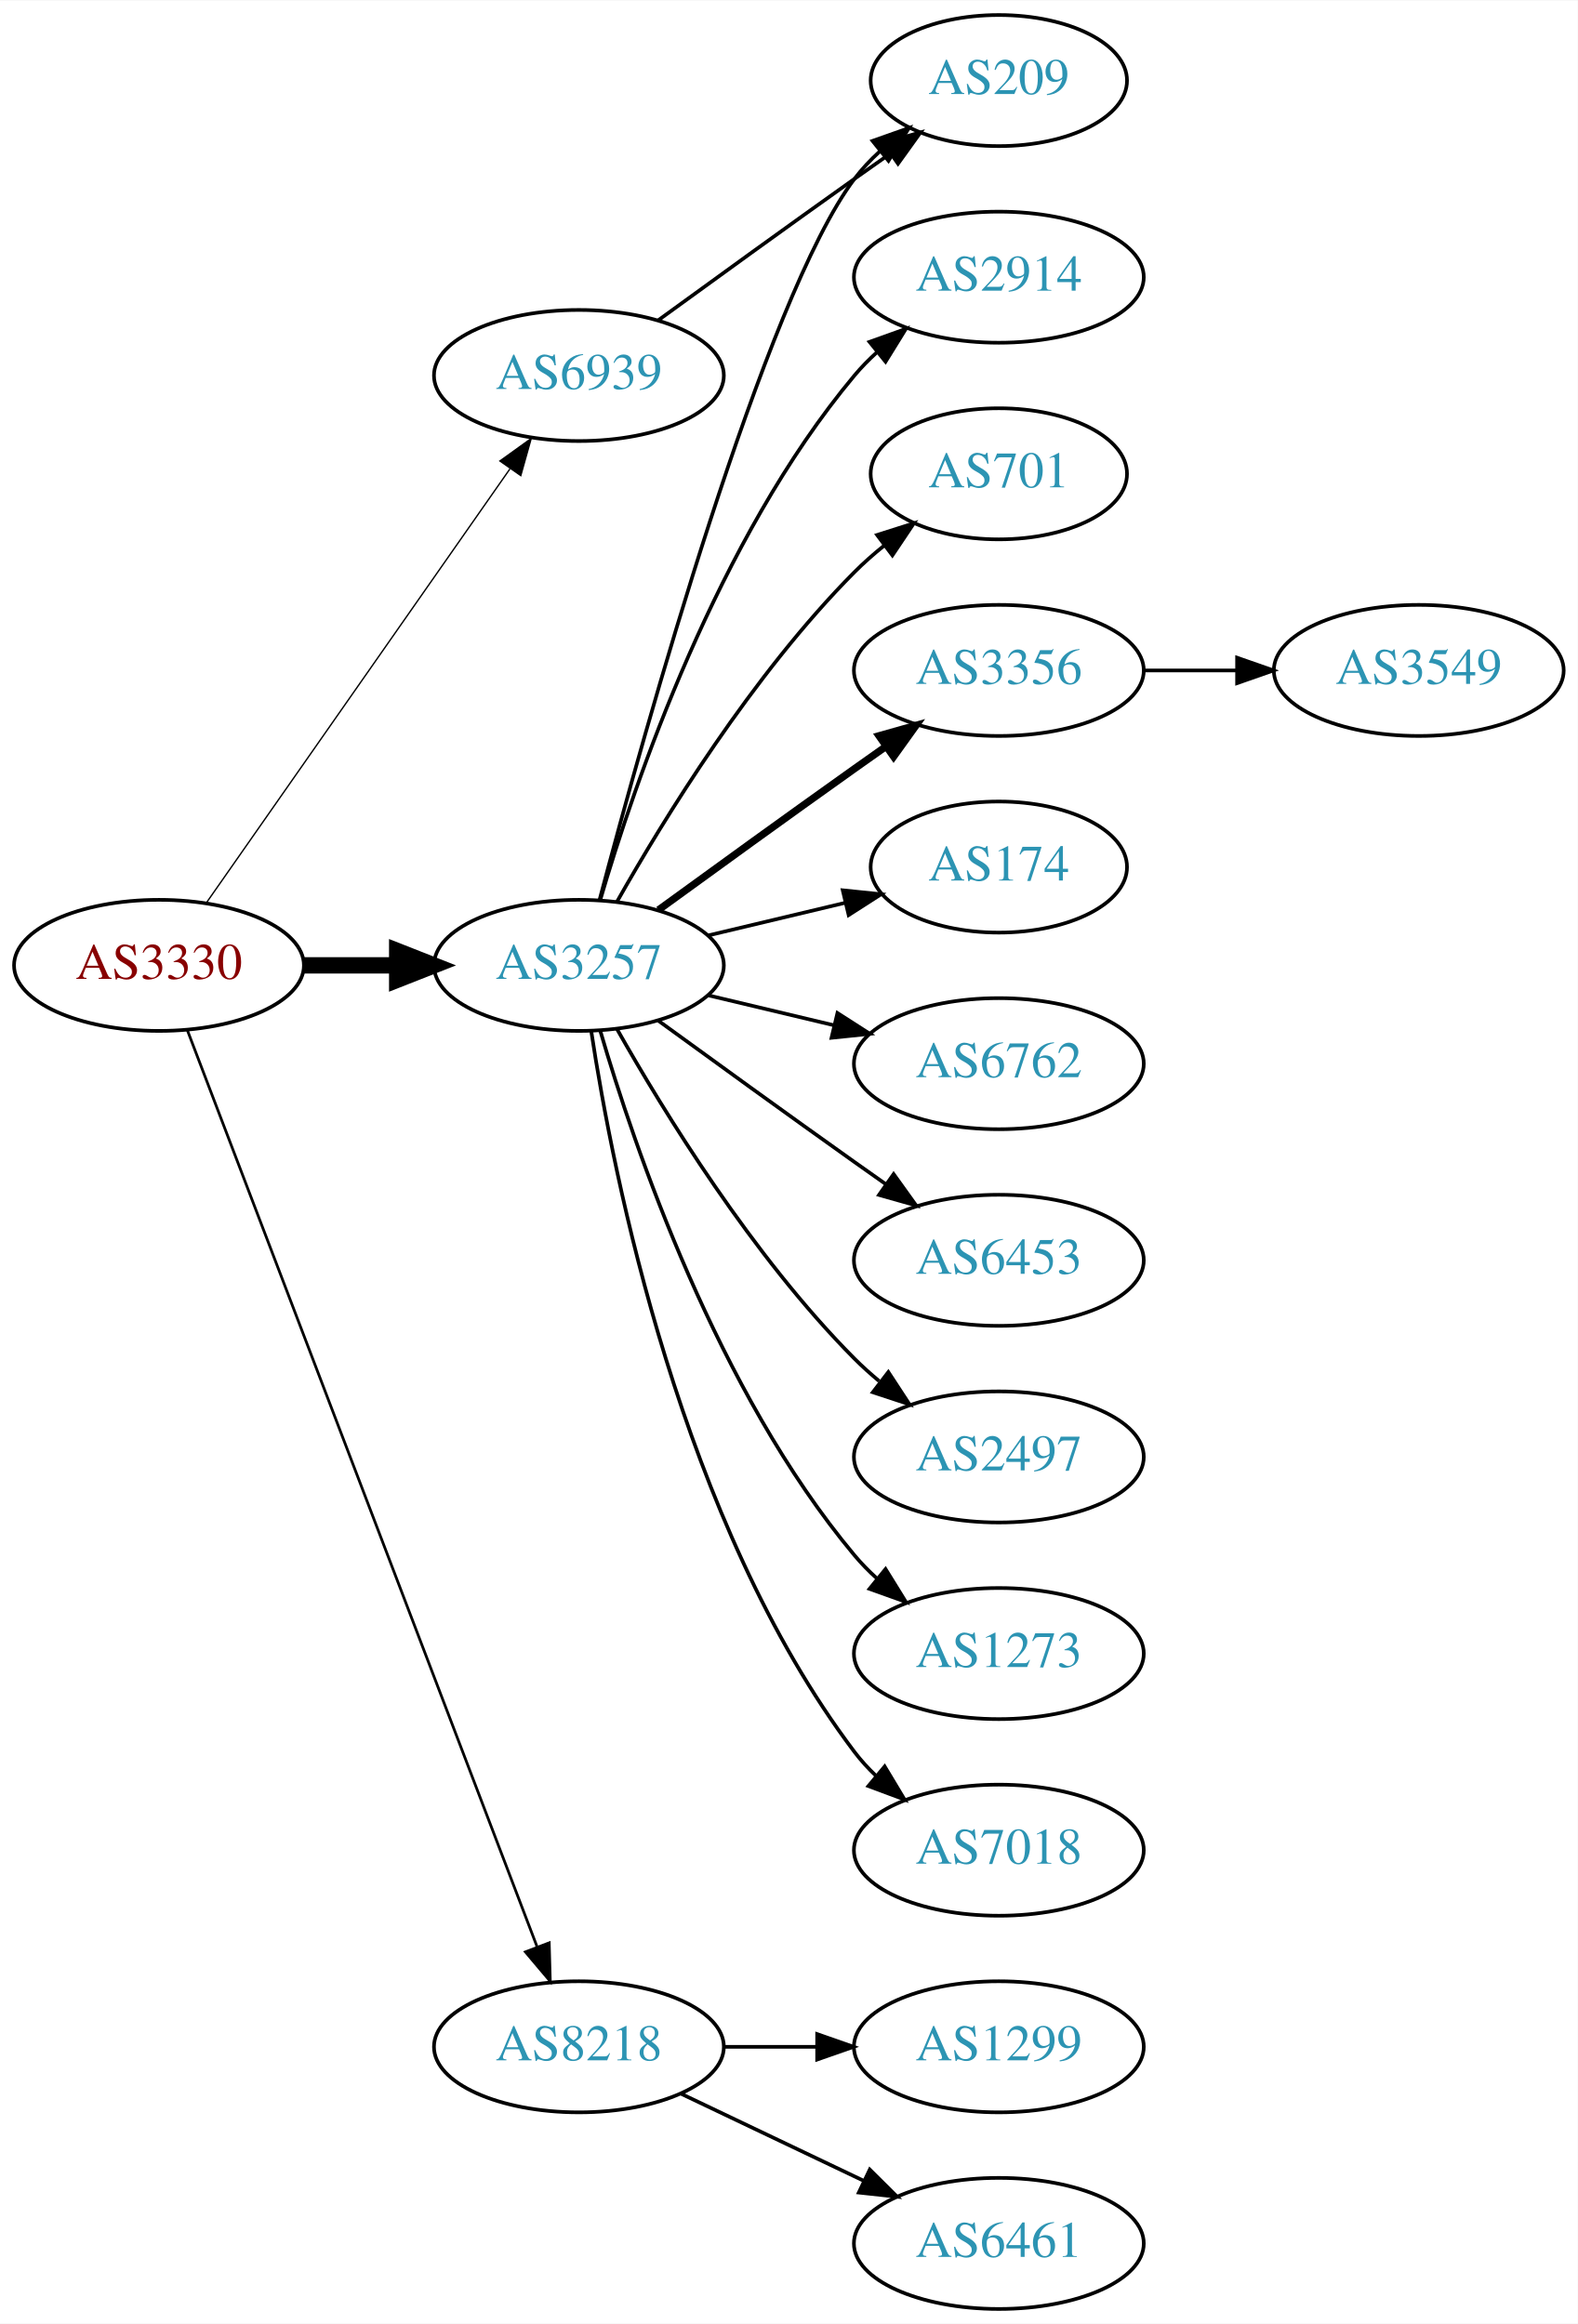
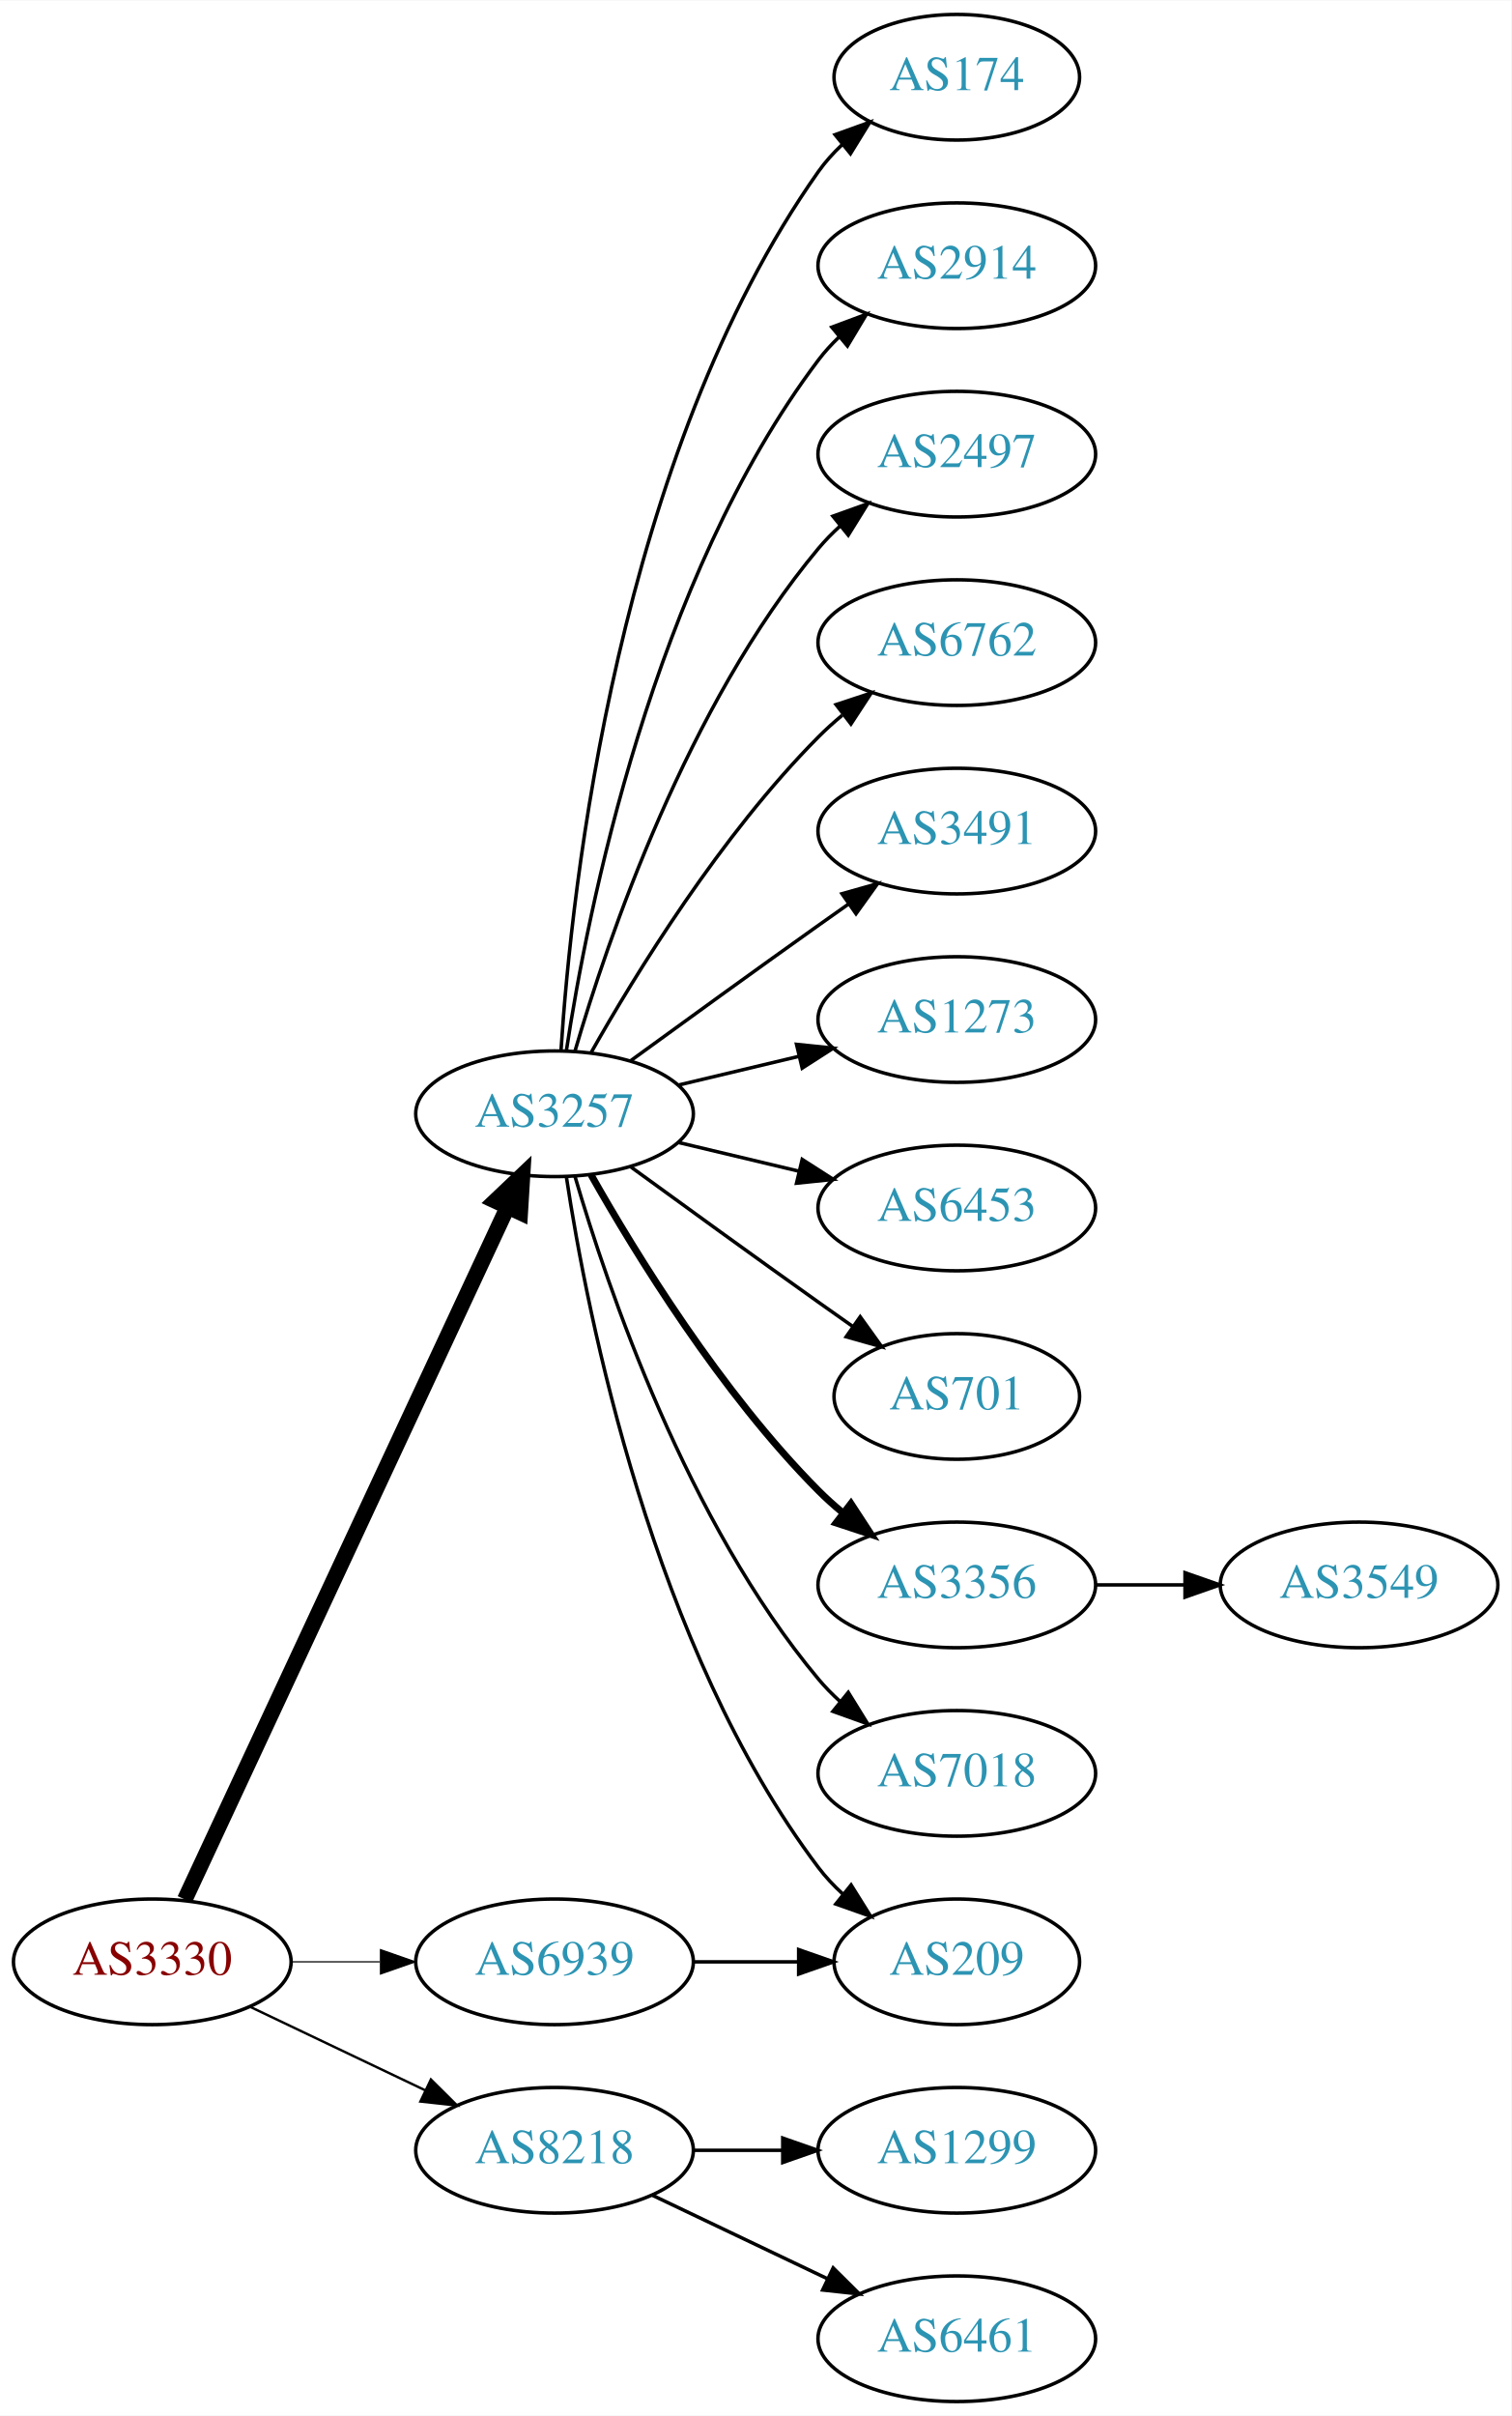
- <svg xmlns="http://www.w3.org/2000/svg" xmlns:xlink="http://www.w3.org/1999/xlink" width="433pt" height="638pt" viewBox="0.00 0.00 433.17 638.00">
-   <g id="graph0" class="graph" transform="scale(1 1) rotate(0) translate(4 634)">
-     <polygon fill="white" stroke="none" points="-4,4 -4,-634 429.172,-634 429.172,4 -4,4" />
+ <svg xmlns="http://www.w3.org/2000/svg" xmlns:xlink="http://www.w3.org/1999/xlink" width="433pt" height="692pt" viewBox="0.00 0.00 433.17 692.00">
+   <g id="graph0" class="graph" transform="scale(1 1) rotate(0) translate(4 688)">
+     <polygon fill="white" stroke="none" points="-4,4 -4,-688 429.172,-688 429.172,4 -4,4" />
    <g id="node1" class="node">
      <g id="a_node1">
        <a xlink:href="/asn/3330" xlink:title="AS3330 ~ Vienna, Austria [AT]">
-           <ellipse fill="#ffffff" stroke="black" cx="39.647" cy="-369" rx="39.794" ry="18" />
-           <text text-anchor="middle" x="39.647" y="-365.3" font-family="Times,serif" font-size="14.00" fill="#880000">AS3330</text>
+           <ellipse fill="#ffffff" stroke="black" cx="39.647" cy="-126" rx="39.794" ry="18" />
+           <text text-anchor="middle" x="39.647" y="-122.3" font-family="Times,serif" font-size="14.00" fill="#880000">AS3330</text>
        </a>
      </g>
    </g>
    <g id="node2" class="node">
      <g id="a_node2">
        <a xlink:href="/asn/3257" xlink:title="AS3257 ~ GTT [DE]">
          <ellipse fill="#ffffff" stroke="black" cx="154.939" cy="-369" rx="39.794" ry="18" />
          <text text-anchor="middle" x="154.939" y="-365.3" font-family="Times,serif" font-size="14.00" fill="#2c94b3">AS3257</text>
        </a>
      </g>
    </g>
    <g id="edge1" class="edge">
-       <path fill="none" stroke="black" stroke-width="4.5" d="M79.319,-369C87.522,-369 96.286,-369 104.818,-369" />
-       <polygon fill="black" stroke="black" stroke-width="4.5" points="105.057,-372.938 115.057,-369 105.057,-365.063 105.057,-372.938" />
+       <path fill="none" stroke="black" stroke-width="4.5" d="M48.977,-143.868C68.667,-186.101 118.167,-292.272 141.457,-342.227" />
+       <polygon fill="black" stroke="black" stroke-width="4.5" points="137.955,-344.034 145.749,-351.433 145.092,-340.706 137.955,-344.034" />
    </g>
    <g id="node3" class="node">
      <g id="a_node3">
        <a xlink:href="/asn/6939" xlink:title="AS6939 ~ Hurricane Electric LLC [US]">
-           <ellipse fill="#ffffff" stroke="black" cx="154.939" cy="-531" rx="39.794" ry="18" />
-           <text text-anchor="middle" x="154.939" y="-527.3" font-family="Times,serif" font-size="14.00" fill="#2c94b3">AS6939</text>
+           <ellipse fill="#ffffff" stroke="black" cx="154.939" cy="-126" rx="39.794" ry="18" />
+           <text text-anchor="middle" x="154.939" y="-122.3" font-family="Times,serif" font-size="14.00" fill="#2c94b3">AS6939</text>
        </a>
      </g>
    </g>
    <g id="edge2" class="edge">
-       <path fill="none" stroke="black" stroke-width="0.375" d="M52.557,-386.031C72.478,-414.517 112.668,-471.985 136.018,-505.374" />
-       <polygon fill="black" stroke="black" stroke-width="0.375" points="133.249,-507.521 141.848,-513.71 138.985,-503.509 133.249,-507.521" />
+       <path fill="none" stroke="black" stroke-width="0.346" d="M79.319,-126C87.522,-126 96.286,-126 104.818,-126" />
+       <polygon fill="black" stroke="black" stroke-width="0.346" points="105.057,-129.5 115.057,-126 105.057,-122.5 105.057,-129.5" />
    </g>
    <g id="node4" class="node">
      <g id="a_node4">
        <a xlink:href="/asn/8218" xlink:title="AS8218 ~ legacy Neotelecoms [FR]">
          <ellipse fill="#ffffff" stroke="black" cx="154.939" cy="-72" rx="39.794" ry="18" />
          <text text-anchor="middle" x="154.939" y="-68.3" font-family="Times,serif" font-size="14.00" fill="#2c94b3">AS8218</text>
        </a>
      </g>
    </g>
    <g id="edge3" class="edge">
-       <path fill="none" stroke="black" stroke-width="0.75" d="M47.394,-351.311C66.397,-301.493 120.468,-159.746 143.425,-99.564" />
-       <polygon fill="black" stroke="black" stroke-width="0.75" points="146.79,-100.563 147.084,-89.972 140.25,-98.068 146.79,-100.563" />
+       <path fill="none" stroke="black" stroke-width="0.692" d="M67.783,-113.066C82.777,-105.919 101.598,-96.948 117.821,-89.215" />
+       <polygon fill="black" stroke="black" stroke-width="0.692" points="119.503,-92.291 127.024,-84.829 116.491,-85.972 119.503,-92.291" />
    </g>
    <g id="node5" class="node">
      <g id="a_node5">
+         <a xlink:href="/asn/174" xlink:title="AS174 ~ Cogent Communications [US]">
+           <ellipse fill="#ffffff" stroke="black" cx="270.232" cy="-666" rx="35.194" ry="18" />
+           <text text-anchor="middle" x="270.232" y="-662.3" font-family="Times,serif" font-size="14.00" fill="#2c94b3">AS174</text>
+         </a>
+       </g>
+     </g>
+     <g id="edge4" class="edge">
+       <path fill="none" stroke="black" d="M156.795,-387.185C159.788,-433.425 173.035,-557.589 230.586,-639 232.523,-641.74 234.831,-644.295 237.341,-646.654" />
+       <polygon fill="black" stroke="black" points="235.343,-649.54 245.311,-653.131 239.758,-644.108 235.343,-649.54" />
+     </g>
+     <g id="node6" class="node">
+       <g id="a_node6">
        <a xlink:href="/asn/2914" xlink:title="AS2914 ~ NTT America, Inc. [US]">
+           <ellipse fill="#ffffff" stroke="black" cx="270.232" cy="-612" rx="39.794" ry="18" />
+           <text text-anchor="middle" x="270.232" y="-608.3" font-family="Times,serif" font-size="14.00" fill="#2c94b3">AS2914</text>
+         </a>
+       </g>
+     </g>
+     <g id="edge5" class="edge">
+       <path fill="none" stroke="black" d="M158.316,-386.986C164.29,-426.422 183.001,-521.995 230.586,-585 232.343,-587.327 234.36,-589.529 236.53,-591.596" />
+       <polygon fill="black" stroke="black" points="234.414,-594.389 244.342,-598.088 238.888,-589.005 234.414,-594.389" />
+     </g>
+     <g id="node7" class="node">
+       <g id="a_node7">
+         <a xlink:href="/asn/2497" xlink:title="AS2497 ~ Internet Initiative Japan Inc. [JP]">
          <ellipse fill="#ffffff" stroke="black" cx="270.232" cy="-558" rx="39.794" ry="18" />
-           <text text-anchor="middle" x="270.232" y="-554.3" font-family="Times,serif" font-size="14.00" fill="#2c94b3">AS2914</text>
-         </a>
-       </g>
-     </g>
-     <g id="edge4" class="edge">
+           <text text-anchor="middle" x="270.232" y="-554.3" font-family="Times,serif" font-size="14.00" fill="#2c94b3">AS2497</text>
+         </a>
+       </g>
+     </g>
+     <g id="edge6" class="edge">
      <path fill="none" stroke="black" d="M160.814,-387.002C170.127,-418.844 192.944,-485.981 230.586,-531 232.456,-533.237 234.554,-535.374 236.781,-537.396" />
      <polygon fill="black" stroke="black" points="234.724,-540.234 244.7,-543.804 239.128,-534.793 234.724,-540.234" />
    </g>
-     <g id="node6" class="node">
-       <g id="a_node6">
-         <a xlink:href="/asn/701" xlink:title="AS701 ~ UUNET [US]">
-           <ellipse fill="#ffffff" stroke="black" cx="270.232" cy="-504" rx="35.194" ry="18" />
-           <text text-anchor="middle" x="270.232" y="-500.3" font-family="Times,serif" font-size="14.00" fill="#2c94b3">AS701</text>
-         </a>
-       </g>
-     </g>
-     <g id="edge5" class="edge">
-       <path fill="none" stroke="black" d="M165.399,-386.49C178.181,-409.096 202.613,-448.886 230.586,-477 233.086,-479.513 235.847,-481.949 238.708,-484.261" />
-       <polygon fill="black" stroke="black" points="236.806,-487.21 246.905,-490.413 241.008,-481.611 236.806,-487.21" />
-     </g>
-     <g id="node7" class="node">
-       <g id="a_node7">
-         <a xlink:href="/asn/3356" xlink:title="AS3356 ~ Level 3 Parent, LLC [US]">
-           <ellipse fill="#ffffff" stroke="black" cx="270.232" cy="-450" rx="39.794" ry="18" />
-           <text text-anchor="middle" x="270.232" y="-446.3" font-family="Times,serif" font-size="14.00" fill="#2c94b3">AS3356</text>
-         </a>
-       </g>
-     </g>
-     <g id="edge6" class="edge">
-       <path fill="none" stroke="black" stroke-width="2" d="M176.788,-384.222C191.722,-395.091 212.335,-410.025 230.586,-423 233.406,-425.005 236.349,-427.085 239.297,-429.159" />
-       <polygon fill="black" stroke="black" stroke-width="2" points="237.325,-432.05 247.522,-434.926 241.344,-426.319 237.325,-432.05" />
-     </g>
    <g id="node8" class="node">
      <g id="a_node8">
-         <a xlink:href="/asn/174" xlink:title="AS174 ~ Cogent Communications [US]">
-           <ellipse fill="#ffffff" stroke="black" cx="270.232" cy="-396" rx="35.194" ry="18" />
-           <text text-anchor="middle" x="270.232" y="-392.3" font-family="Times,serif" font-size="14.00" fill="#2c94b3">AS174</text>
+         <a xlink:href="/asn/6762" xlink:title="AS6762 ~ TELECOM ITALIA SPARKLE S.p.A. [IT]">
+           <ellipse fill="#ffffff" stroke="black" cx="270.232" cy="-504" rx="39.794" ry="18" />
+           <text text-anchor="middle" x="270.232" y="-500.3" font-family="Times,serif" font-size="14.00" fill="#2c94b3">AS6762</text>
        </a>
      </g>
    </g>
    <g id="edge7" class="edge">
-       <path fill="none" stroke="black" d="M190.547,-377.248C202.341,-380.058 215.646,-383.229 227.913,-386.153" />
-       <polygon fill="black" stroke="black" points="227.379,-389.624 237.918,-388.537 229.002,-382.814 227.379,-389.624" />
+       <path fill="none" stroke="black" d="M165.399,-386.49C178.181,-409.096 202.613,-448.886 230.586,-477 232.697,-479.121 234.993,-481.188 237.378,-483.171" />
+       <polygon fill="black" stroke="black" points="235.631,-486.242 245.694,-489.556 239.894,-480.69 235.631,-486.242" />
    </g>
    <g id="node9" class="node">
      <g id="a_node9">
-         <a xlink:href="/asn/209" xlink:title="AS209 ~ CenturyLink Communications, LLC [US]">
-           <ellipse fill="#ffffff" stroke="black" cx="270.232" cy="-612" rx="35.194" ry="18" />
-           <text text-anchor="middle" x="270.232" y="-608.3" font-family="Times,serif" font-size="14.00" fill="#2c94b3">AS209</text>
+         <a xlink:href="/asn/3491" xlink:title="AS3491 ~ PCCW Global, Inc. [US]">
+           <ellipse fill="#ffffff" stroke="black" cx="270.232" cy="-450" rx="39.794" ry="18" />
+           <text text-anchor="middle" x="270.232" y="-446.3" font-family="Times,serif" font-size="14.00" fill="#2c94b3">AS3491</text>
        </a>
      </g>
    </g>
    <g id="edge8" class="edge">
-       <path fill="none" stroke="black" d="M160.639,-387.102C172.792,-432.979 206.016,-552.469 230.586,-585 232.608,-587.678 234.974,-590.19 237.522,-592.522" />
-       <polygon fill="black" stroke="black" points="235.556,-595.432 245.547,-598.958 239.936,-589.972 235.556,-595.432" />
+       <path fill="none" stroke="black" d="M176.788,-384.222C191.722,-395.091 212.335,-410.025 230.586,-423 233.406,-425.005 236.349,-427.085 239.297,-429.159" />
+       <polygon fill="black" stroke="black" points="237.325,-432.05 247.522,-434.926 241.344,-426.319 237.325,-432.05" />
    </g>
    <g id="node10" class="node">
      <g id="a_node10">
-         <a xlink:href="/asn/6762" xlink:title="AS6762 ~ TELECOM ITALIA SPARKLE S.p.A. [IT]">
-           <ellipse fill="#ffffff" stroke="black" cx="270.232" cy="-342" rx="39.794" ry="18" />
-           <text text-anchor="middle" x="270.232" y="-338.3" font-family="Times,serif" font-size="14.00" fill="#2c94b3">AS6762</text>
+         <a xlink:href="/asn/1273" xlink:title="AS1273 ~ Vodafone Group PLC [EU]">
+           <ellipse fill="#ffffff" stroke="black" cx="270.232" cy="-396" rx="39.794" ry="18" />
+           <text text-anchor="middle" x="270.232" y="-392.3" font-family="Times,serif" font-size="14.00" fill="#2c94b3">AS1273</text>
        </a>
      </g>
    </g>
    <g id="edge9" class="edge">
-       <path fill="none" stroke="black" d="M190.547,-360.752C201.418,-358.162 213.572,-355.265 225.015,-352.538" />
-       <polygon fill="black" stroke="black" points="225.921,-355.92 234.837,-350.197 224.298,-349.111 225.921,-355.92" />
+       <path fill="none" stroke="black" d="M190.547,-377.248C201.418,-379.838 213.572,-382.735 225.015,-385.462" />
+       <polygon fill="black" stroke="black" points="224.298,-388.889 234.837,-387.803 225.921,-382.08 224.298,-388.889" />
    </g>
    <g id="node11" class="node">
      <g id="a_node11">
        <a xlink:href="/asn/6453" xlink:title="AS6453 ~ TATA COMMUNICATIONS (AMERICA) INC [US]">
-           <ellipse fill="#ffffff" stroke="black" cx="270.232" cy="-288" rx="39.794" ry="18" />
-           <text text-anchor="middle" x="270.232" y="-284.3" font-family="Times,serif" font-size="14.00" fill="#2c94b3">AS6453</text>
+           <ellipse fill="#ffffff" stroke="black" cx="270.232" cy="-342" rx="39.794" ry="18" />
+           <text text-anchor="middle" x="270.232" y="-338.3" font-family="Times,serif" font-size="14.00" fill="#2c94b3">AS6453</text>
        </a>
      </g>
    </g>
    <g id="edge10" class="edge">
-       <path fill="none" stroke="black" d="M176.788,-353.778C191.722,-342.909 212.335,-327.975 230.586,-315 233.406,-312.995 236.349,-310.915 239.297,-308.841" />
-       <polygon fill="black" stroke="black" points="241.344,-311.681 247.522,-303.074 237.325,-305.95 241.344,-311.681" />
+       <path fill="none" stroke="black" d="M190.547,-360.752C201.418,-358.162 213.572,-355.265 225.015,-352.538" />
+       <polygon fill="black" stroke="black" points="225.921,-355.92 234.837,-350.197 224.298,-349.111 225.921,-355.92" />
    </g>
    <g id="node12" class="node">
      <g id="a_node12">
-         <a xlink:href="/asn/2497" xlink:title="AS2497 ~ Internet Initiative Japan Inc. [JP]">
-           <ellipse fill="#ffffff" stroke="black" cx="270.232" cy="-234" rx="39.794" ry="18" />
-           <text text-anchor="middle" x="270.232" y="-230.3" font-family="Times,serif" font-size="14.00" fill="#2c94b3">AS2497</text>
+         <a xlink:href="/asn/209" xlink:title="AS209 ~ CenturyLink Communications, LLC [US]">
+           <ellipse fill="#ffffff" stroke="black" cx="270.232" cy="-126" rx="35.194" ry="18" />
+           <text text-anchor="middle" x="270.232" y="-122.3" font-family="Times,serif" font-size="14.00" fill="#2c94b3">AS209</text>
        </a>
      </g>
    </g>
    <g id="edge11" class="edge">
-       <path fill="none" stroke="black" d="M165.399,-351.51C178.181,-328.904 202.613,-289.114 230.586,-261 232.697,-258.879 234.993,-256.812 237.378,-254.829" />
-       <polygon fill="black" stroke="black" points="239.894,-257.31 245.694,-248.444 235.631,-251.758 239.894,-257.31" />
+       <path fill="none" stroke="black" d="M158.316,-351.014C164.29,-311.578 183.001,-216.005 230.586,-153 232.608,-150.322 234.974,-147.81 237.522,-145.478" />
+       <polygon fill="black" stroke="black" points="239.936,-148.028 245.547,-139.042 235.556,-142.568 239.936,-148.028" />
    </g>
    <g id="node13" class="node">
      <g id="a_node13">
-         <a xlink:href="/asn/1273" xlink:title="AS1273 ~ Vodafone Group PLC [EU]">
+         <a xlink:href="/asn/701" xlink:title="AS701 ~ UUNET [US]">
+           <ellipse fill="#ffffff" stroke="black" cx="270.232" cy="-288" rx="35.194" ry="18" />
+           <text text-anchor="middle" x="270.232" y="-284.3" font-family="Times,serif" font-size="14.00" fill="#2c94b3">AS701</text>
+         </a>
+       </g>
+     </g>
+     <g id="edge12" class="edge">
+       <path fill="none" stroke="black" d="M176.788,-353.778C191.722,-342.909 212.335,-327.975 230.586,-315 233.796,-312.718 237.165,-310.339 240.52,-307.982" />
+       <polygon fill="black" stroke="black" points="242.548,-310.834 248.73,-302.23 238.532,-305.101 242.548,-310.834" />
+     </g>
+     <g id="node14" class="node">
+       <g id="a_node14">
+         <a xlink:href="/asn/3356" xlink:title="AS3356 ~ Level 3 Parent, LLC [US]">
+           <ellipse fill="#ffffff" stroke="black" cx="270.232" cy="-234" rx="39.794" ry="18" />
+           <text text-anchor="middle" x="270.232" y="-230.3" font-family="Times,serif" font-size="14.00" fill="#2c94b3">AS3356</text>
+         </a>
+       </g>
+     </g>
+     <g id="edge13" class="edge">
+       <path fill="none" stroke="black" stroke-width="2" d="M165.399,-351.51C178.181,-328.904 202.613,-289.114 230.586,-261 232.697,-258.879 234.993,-256.812 237.378,-254.829" />
+       <polygon fill="black" stroke="black" stroke-width="2" points="239.894,-257.31 245.694,-248.444 235.631,-251.758 239.894,-257.31" />
+     </g>
+     <g id="node15" class="node">
+       <g id="a_node15">
+         <a xlink:href="/asn/7018" xlink:title="AS7018 ~ AT&amp;T Services, Inc. [US]">
          <ellipse fill="#ffffff" stroke="black" cx="270.232" cy="-180" rx="39.794" ry="18" />
-           <text text-anchor="middle" x="270.232" y="-176.3" font-family="Times,serif" font-size="14.00" fill="#2c94b3">AS1273</text>
-         </a>
-       </g>
-     </g>
-     <g id="edge12" class="edge">
+           <text text-anchor="middle" x="270.232" y="-176.3" font-family="Times,serif" font-size="14.00" fill="#2c94b3">AS7018</text>
+         </a>
+       </g>
+     </g>
+     <g id="edge14" class="edge">
      <path fill="none" stroke="black" d="M160.814,-350.998C170.127,-319.156 192.944,-252.019 230.586,-207 232.456,-204.763 234.554,-202.626 236.781,-200.604" />
      <polygon fill="black" stroke="black" points="239.128,-203.207 244.7,-194.196 234.724,-197.766 239.128,-203.207" />
    </g>
-     <g id="node14" class="node">
-       <g id="a_node14">
-         <a xlink:href="/asn/7018" xlink:title="AS7018 ~ AT&amp;T Services, Inc. [US]">
-           <ellipse fill="#ffffff" stroke="black" cx="270.232" cy="-126" rx="39.794" ry="18" />
-           <text text-anchor="middle" x="270.232" y="-122.3" font-family="Times,serif" font-size="14.00" fill="#2c94b3">AS7018</text>
-         </a>
-       </g>
-     </g>
-     <g id="edge13" class="edge">
-       <path fill="none" stroke="black" d="M158.316,-351.014C164.29,-311.578 183.001,-216.005 230.586,-153 232.343,-150.673 234.36,-148.471 236.53,-146.404" />
-       <polygon fill="black" stroke="black" points="238.888,-148.995 244.342,-139.912 234.414,-143.611 238.888,-148.995" />
-     </g>
-     <g id="edge15" class="edge">
-       <path fill="none" stroke="black" d="M176.788,-546.222C191.722,-557.091 212.335,-572.025 230.586,-585 233.796,-587.282 237.165,-589.661 240.52,-592.018" />
-       <polygon fill="black" stroke="black" points="238.532,-594.899 248.73,-597.77 242.548,-589.166 238.532,-594.899" />
-     </g>
-     <g id="node16" class="node">
-       <g id="a_node16">
+     <g id="edge16" class="edge">
+       <path fill="none" stroke="black" d="M194.612,-126C204.317,-126 214.808,-126 224.771,-126" />
+       <polygon fill="black" stroke="black" points="224.907,-129.5 234.907,-126 224.907,-122.5 224.907,-129.5" />
+     </g>
+     <g id="node17" class="node">
+       <g id="a_node17">
        <a xlink:href="/asn/1299" xlink:title="AS1299 ~ Telia Carrier [EU]">
          <ellipse fill="#ffffff" stroke="black" cx="270.232" cy="-72" rx="39.794" ry="18" />
          <text text-anchor="middle" x="270.232" y="-68.3" font-family="Times,serif" font-size="14.00" fill="#2c94b3">AS1299</text>
        </a>
      </g>
    </g>
-     <g id="edge16" class="edge">
+     <g id="edge17" class="edge">
      <path fill="none" stroke="black" d="M194.612,-72C202.815,-72 211.579,-72 220.111,-72" />
      <polygon fill="black" stroke="black" points="220.35,-75.5 230.35,-72 220.35,-68.5 220.35,-75.5" />
    </g>
-     <g id="node17" class="node">
-       <g id="a_node17">
+     <g id="node18" class="node">
+       <g id="a_node18">
        <a xlink:href="/asn/6461" xlink:title="AS6461 ~ Zayo Bandwidth [US]">
          <ellipse fill="#ffffff" stroke="black" cx="270.232" cy="-18" rx="39.794" ry="18" />
          <text text-anchor="middle" x="270.232" y="-14.3" font-family="Times,serif" font-size="14.00" fill="#2c94b3">AS6461</text>
        </a>
      </g>
    </g>
-     <g id="edge17" class="edge">
+     <g id="edge18" class="edge">
      <path fill="none" stroke="black" d="M183.076,-59.066C198.07,-51.919 216.891,-42.948 233.114,-35.215" />
      <polygon fill="black" stroke="black" points="234.796,-38.291 242.317,-30.829 231.784,-31.972 234.796,-38.291" />
    </g>
-     <g id="node15" class="node">
-       <g id="a_node15">
+     <g id="node16" class="node">
+       <g id="a_node16">
        <a xlink:href="/asn/3549" xlink:title="AS3549 ~ Level 3 Parent, LLC [US]">
-           <ellipse fill="#ffffff" stroke="black" cx="385.525" cy="-450" rx="39.794" ry="18" />
-           <text text-anchor="middle" x="385.525" y="-446.3" font-family="Times,serif" font-size="14.00" fill="#2c94b3">AS3549</text>
-         </a>
-       </g>
-     </g>
-     <g id="edge14" class="edge">
-       <path fill="none" stroke="black" d="M309.905,-450C318.108,-450 326.872,-450 335.404,-450" />
-       <polygon fill="black" stroke="black" points="335.643,-453.5 345.643,-450 335.643,-446.5 335.643,-453.5" />
+           <ellipse fill="#ffffff" stroke="black" cx="385.525" cy="-234" rx="39.794" ry="18" />
+           <text text-anchor="middle" x="385.525" y="-230.3" font-family="Times,serif" font-size="14.00" fill="#2c94b3">AS3549</text>
+         </a>
+       </g>
+     </g>
+     <g id="edge15" class="edge">
+       <path fill="none" stroke="black" d="M309.905,-234C318.108,-234 326.872,-234 335.404,-234" />
+       <polygon fill="black" stroke="black" points="335.643,-237.5 345.643,-234 335.643,-230.5 335.643,-237.5" />
    </g>
  </g>
</svg>
